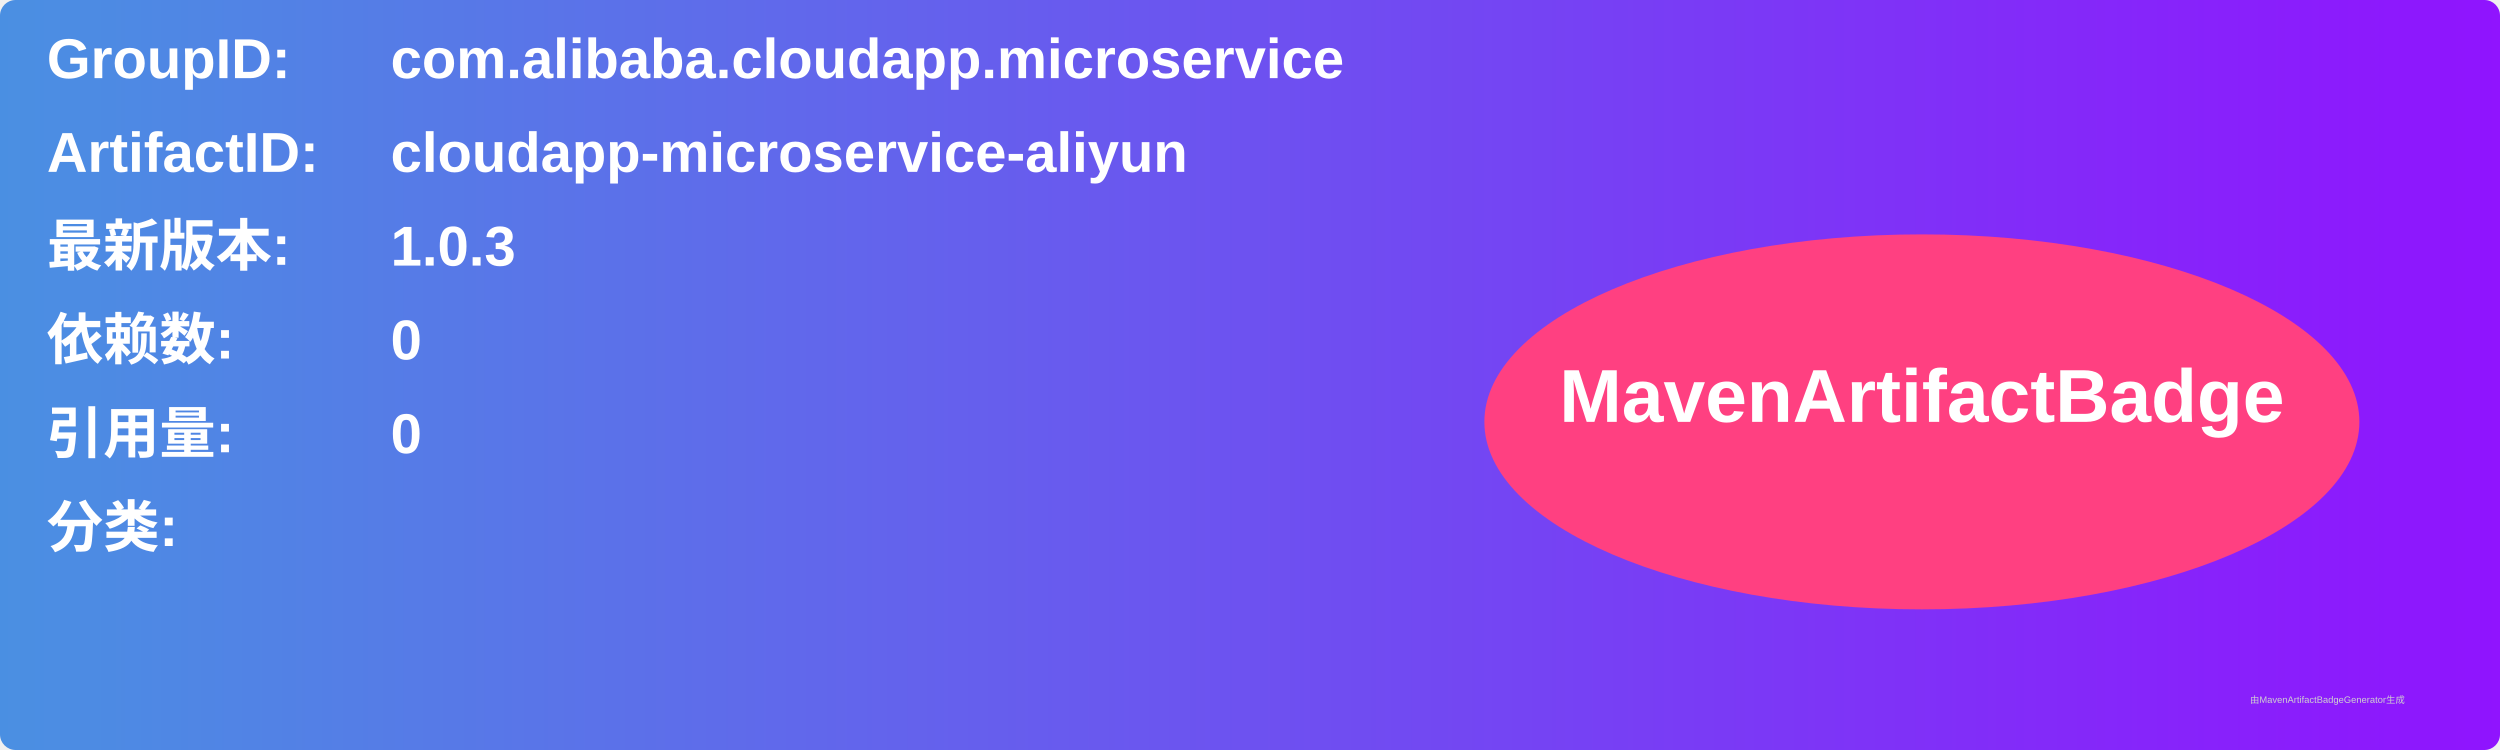
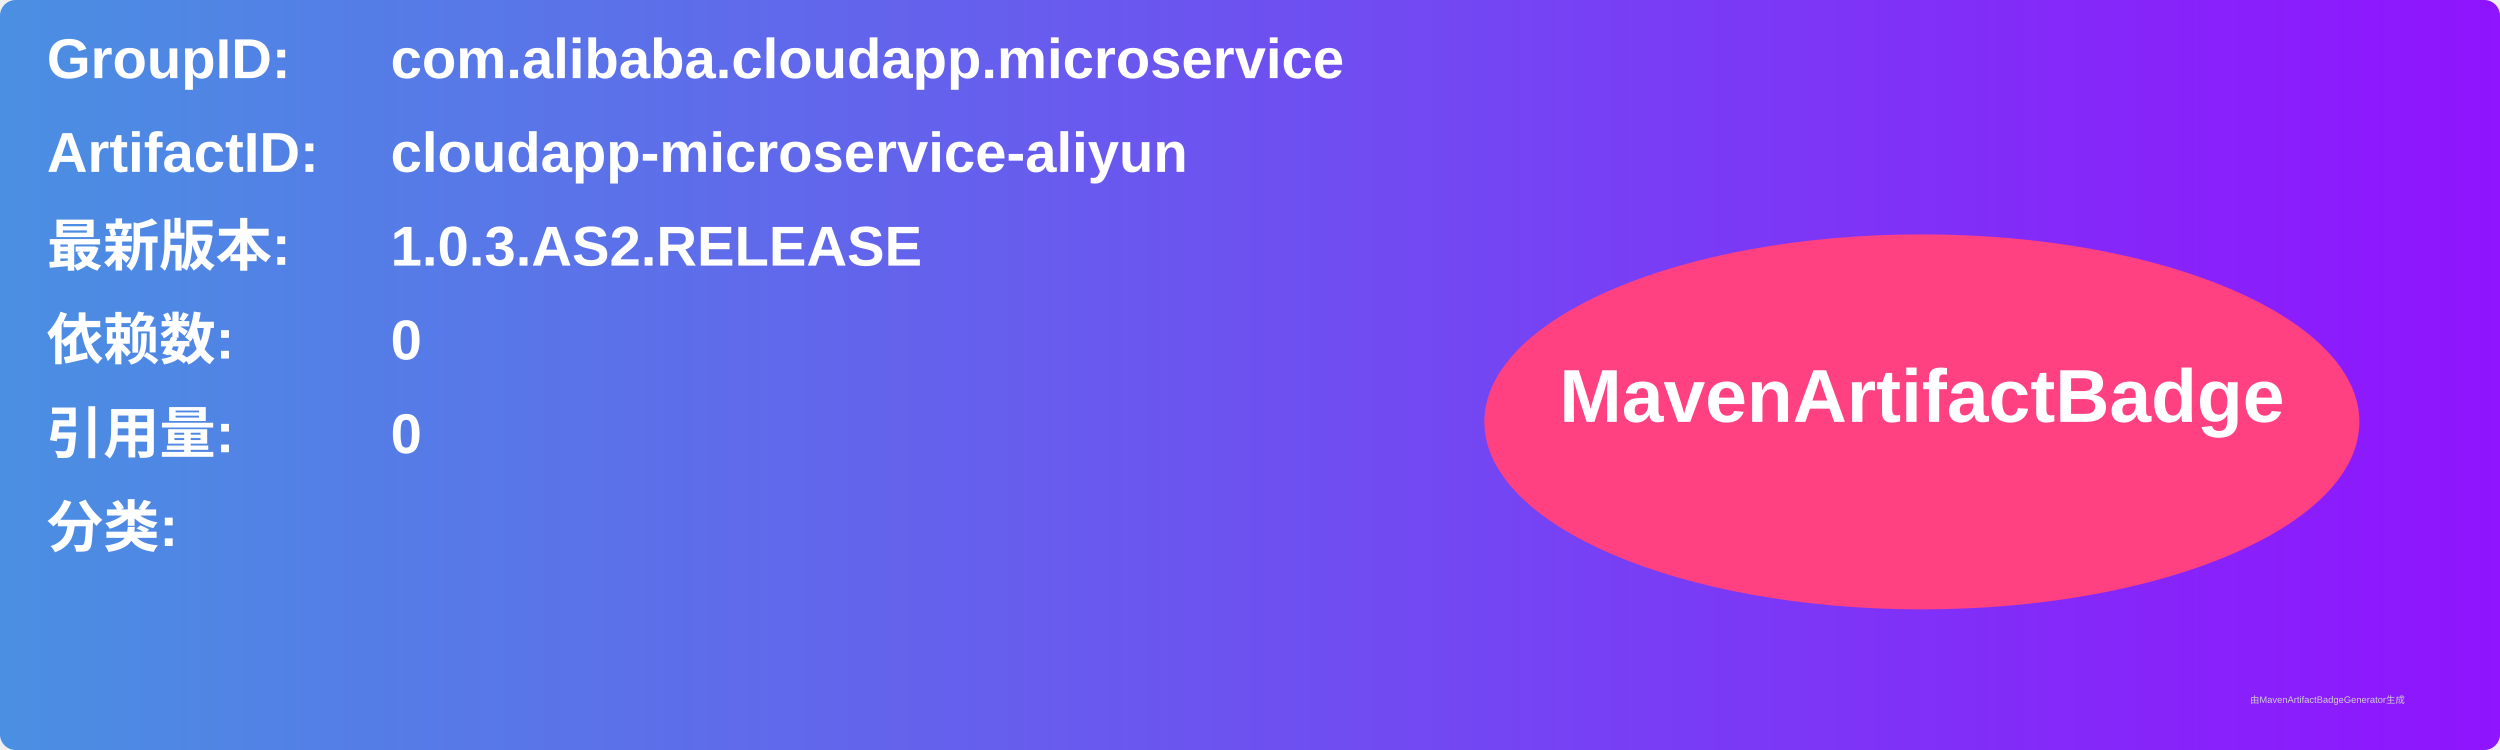
<svg xmlns="http://www.w3.org/2000/svg" width="800" height="240" viewBox="0 0 800 240">
  <linearGradient id="grad" x1="0%" y1="0%" x2="100%" y2="0%">
    <stop offset="0%" stop-color="#4a90e2" />
    <stop offset="100%" stop-color="#9013fe" />
  </linearGradient>
  <rect width="100%" height="100%" rx="5" ry="5" fill="url(#grad)" />
  <g transform="translate(15, 15)">
    <text x="0" y="10" font-family="Arial" font-size="18" fill="white" font-weight="bold" width="260">GroupID:</text>
    <text x="110" y="10" font-family="Arial" font-size="18" fill="white" font-weight="bold" width="460">com.alibaba.cloudapp.microservice</text>
    <text x="0" y="40" font-family="Arial" font-size="18" fill="white" font-weight="bold" width="260">ArtifactID:</text>
    <text x="110" y="40" font-family="Arial" font-size="18" fill="white" font-weight="bold" width="460">cloudapp-microservice-aliyun</text>
    <text x="0" y="70" font-family="Arial" font-size="18" fill="white" font-weight="bold">最新版本:</text>
    <text x="110" y="70" font-family="Arial" font-size="18" fill="white" font-weight="bold">
-       <tspan font-weight="bold">1.0.3</tspan>
+       <tspan font-weight="bold">1.0.3.AS2.RELEASE</tspan>
    </text>
    <text x="0" y="100" font-family="Arial" font-size="18" fill="white" font-weight="bold">依赖数: </text>
    <text x="110" y="100" font-family="Arial" font-size="18" fill="white">
      <tspan font-weight="bold">0</tspan>
    </text>
    <text x="0" y="130" font-family="Arial" font-size="18" fill="white" font-weight="bold">引用量: </text>
    <text x="110" y="130" font-family="Arial" font-size="18" fill="white">
      <tspan font-weight="bold">0</tspan>
    </text>
    <text x="0" y="160" font-family="Arial" font-size="18" fill="white" font-weight="bold">分类:</text>
    <text x="10" y="190" font-family="Arial" font-size="10" fill="white">
      <tspan font-weight="bold" />
    </text>
    <ellipse cx="600" cy="120" rx="140" ry="60" fill="#ff4081" />
    <text x="600" y="120" text-anchor="middle" font-family="Arial" font-size="24" fill="white" font-weight="bold">MavenArtifactBadge</text>
  </g>
  <text x="720" y="225" font-family="Arial" font-size="3" fill="#d0d0d0">由MavenArtifactBadgeGenerator生成</text>
</svg>
